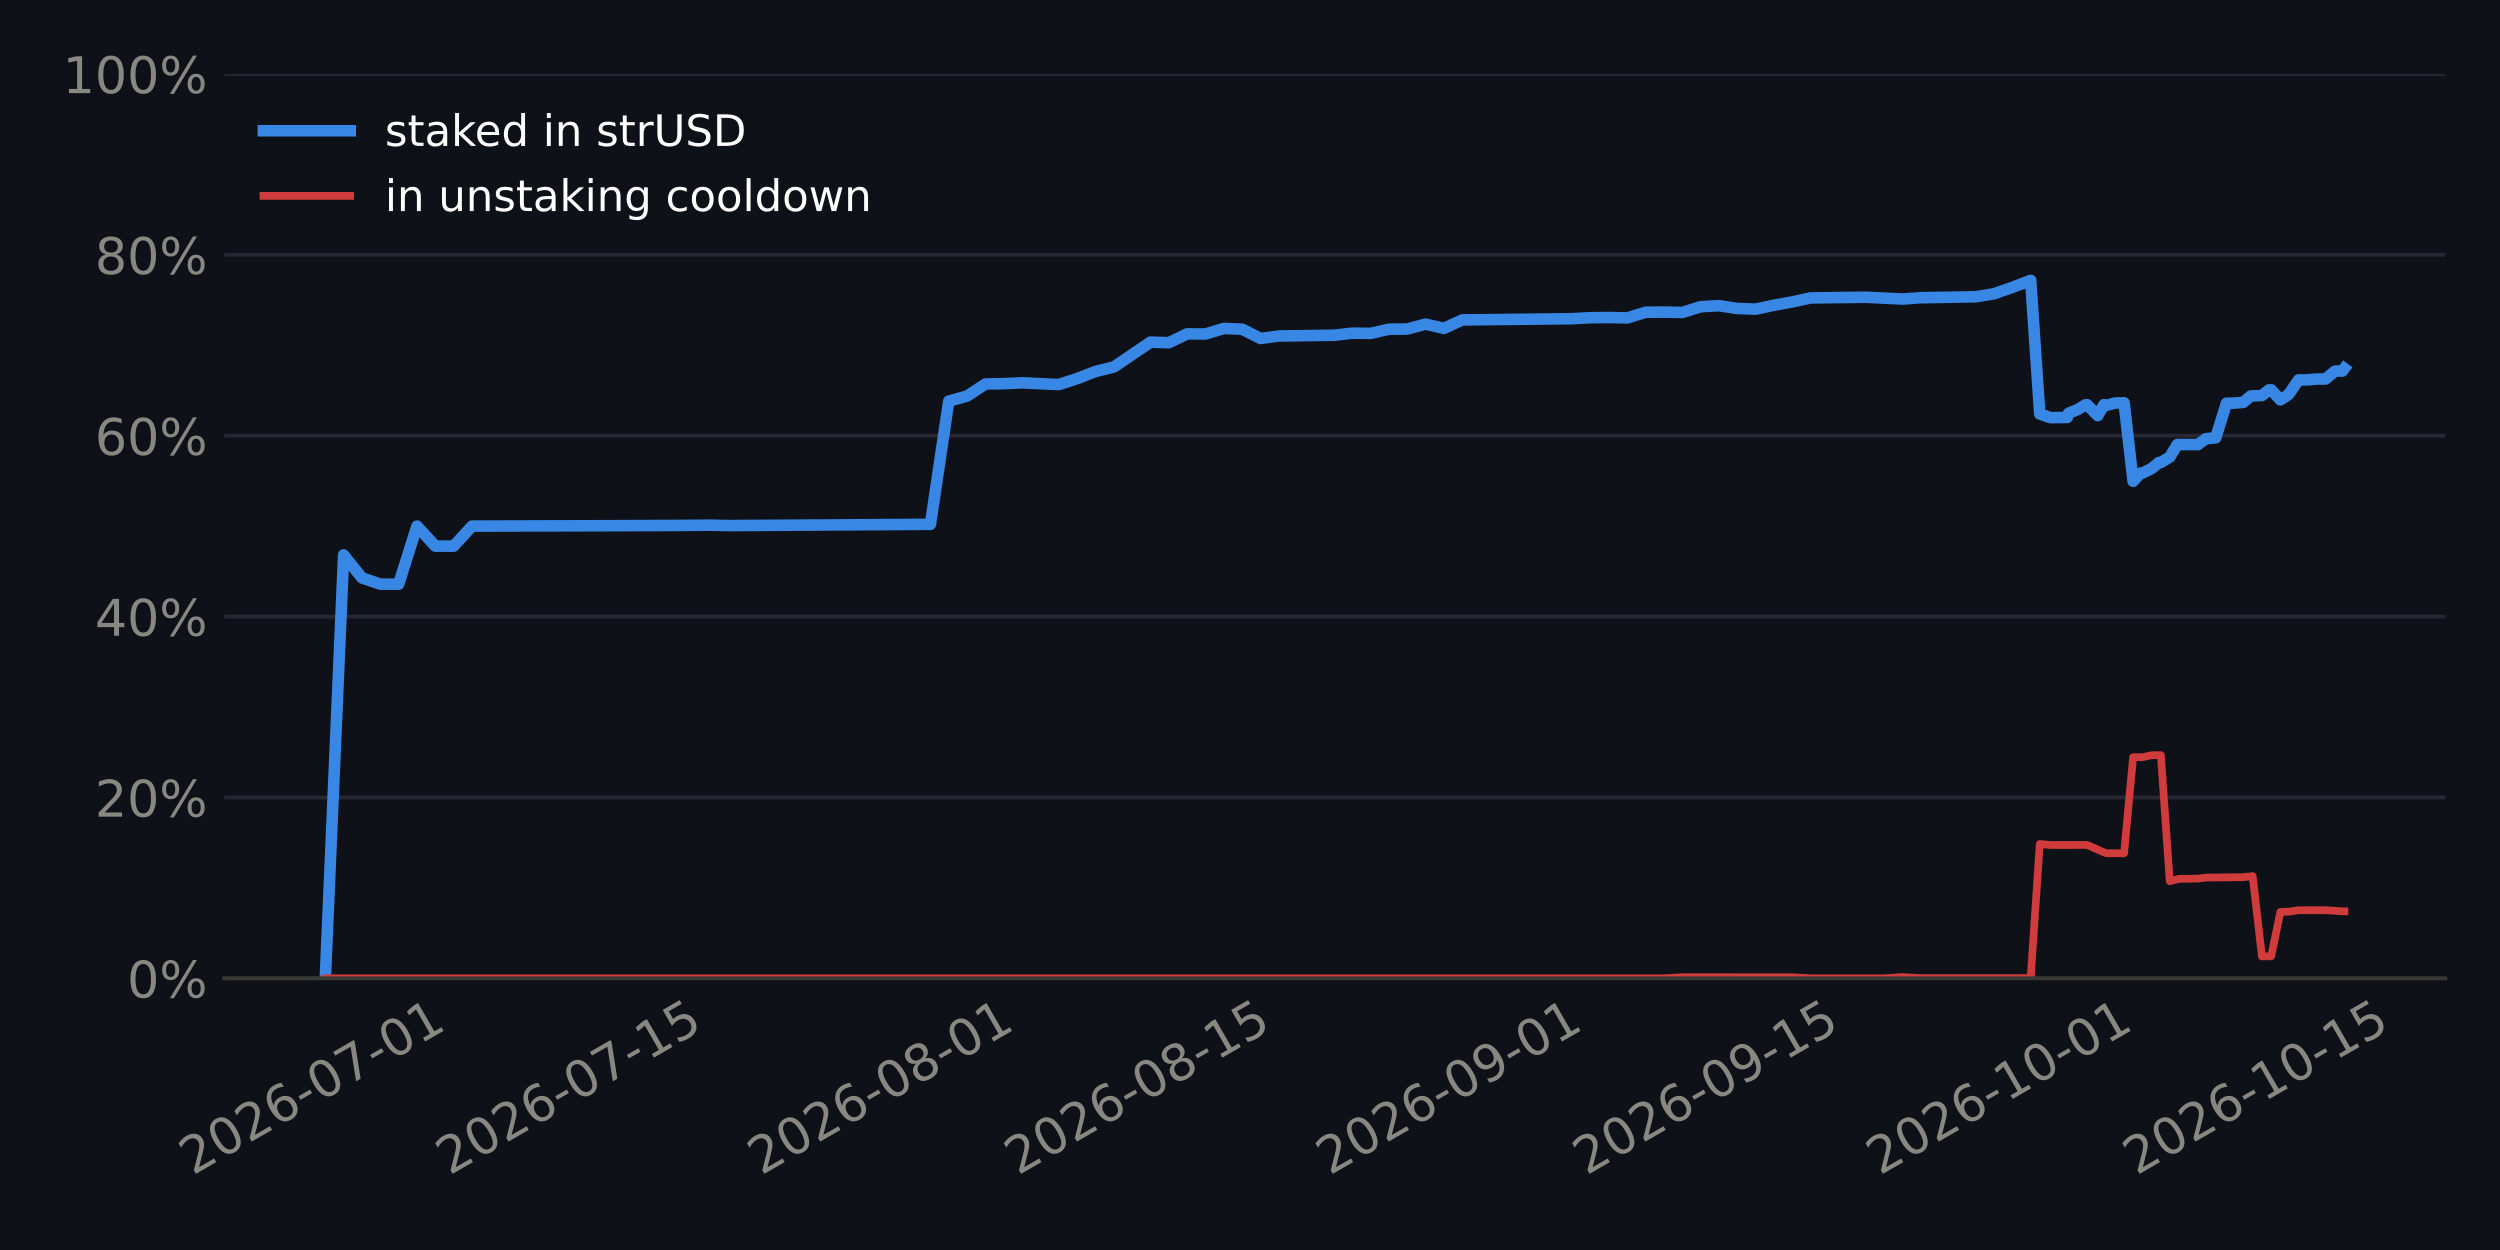
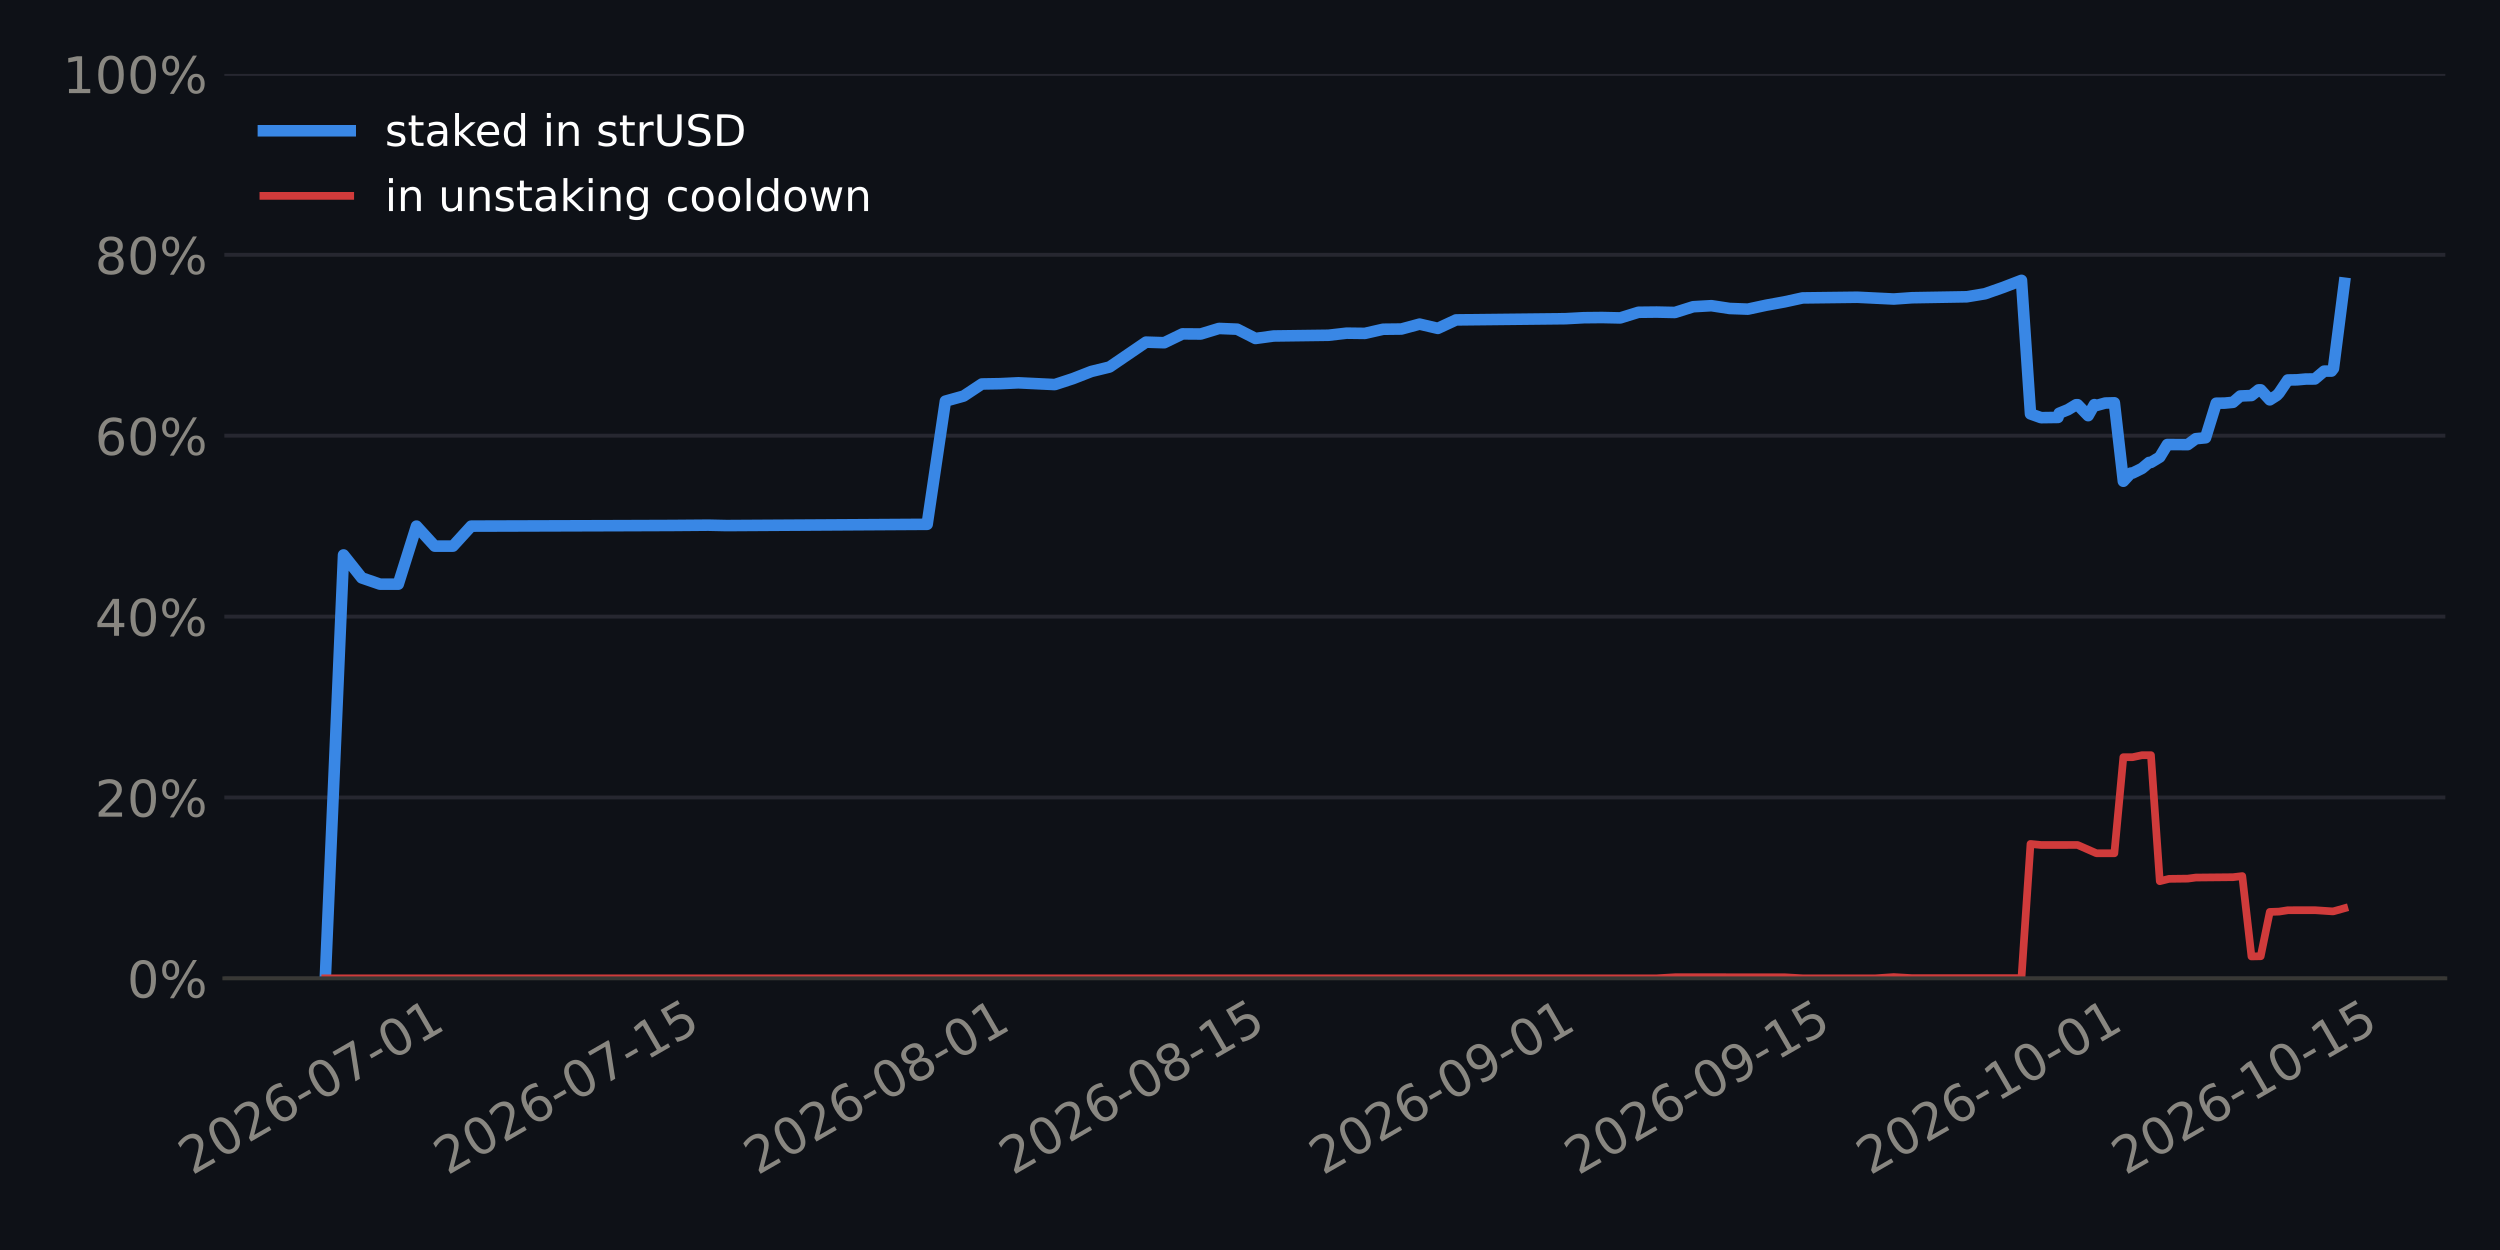
<svg xmlns="http://www.w3.org/2000/svg" xmlns:xlink="http://www.w3.org/1999/xlink" width="518.4pt" height="259.2pt" viewBox="0 0 518.4 259.2" version="1.1">
  <defs>
    <style type="text/css">*{stroke-linejoin: round; stroke-linecap: butt}</style>
  </defs>
  <g id="figure_1">
    <g id="patch_1">
      <path d="M 0 259.2  L 518.4 259.2  L 518.4 0  L 0 0  z " style="fill: #0e1117" />
    </g>
    <g id="axes_1">
      <g id="patch_2">
        <path d="M 46.52 202.867  L 507.06 202.867  L 507.06 15.329  L 46.52 15.329  z " style="fill: #0e1117" />
      </g>
      <g id="matplotlib.axis_1">
        <g id="xtick_1">
          <g id="line2d_1" />
          <g id="text_1">
-             <g style="fill: #898781" transform="translate(39.96333 243.7862) rotate(-30) scale(0.105 -0.105)">
+             <g style="fill: #898781" transform="translate(39.81954 243.7862) rotate(-30) scale(0.105 -0.105)">
              <defs>
                <path id="DejaVuSans-15" d="M 1228 531  L 3431 531  L 3431 0  L 469 0  L 469 531  Q 828 903 1448 1529  Q 2069 2156 2228 2338  Q 2531 2678 2651 2914  Q 2772 3150 2772 3378  Q 2772 3750 2511 3984  Q 2250 4219 1831 4219  Q 1534 4219 1204 4116  Q 875 4013 500 3803  L 500 4441  Q 881 4594 1212 4672  Q 1544 4750 1819 4750  Q 2544 4750 2975 4387  Q 3406 4025 3406 3419  Q 3406 3131 3298 2873  Q 3191 2616 2906 2266  Q 2828 2175 2409 1742  Q 1991 1309 1228 531  z " transform="scale(0.015625)" />
                <path id="DejaVuSans-13" d="M 2034 4250  Q 1547 4250 1301 3770  Q 1056 3291 1056 2328  Q 1056 1369 1301 889  Q 1547 409 2034 409  Q 2525 409 2770 889  Q 3016 1369 3016 2328  Q 3016 3291 2770 3770  Q 2525 4250 2034 4250  z M 2034 4750  Q 2819 4750 3233 4129  Q 3647 3509 3647 2328  Q 3647 1150 3233 529  Q 2819 -91 2034 -91  Q 1250 -91 836 529  Q 422 1150 422 2328  Q 422 3509 836 4129  Q 1250 4750 2034 4750  z " transform="scale(0.015625)" />
                <path id="DejaVuSans-19" d="M 2113 2584  Q 1688 2584 1439 2293  Q 1191 2003 1191 1497  Q 1191 994 1439 701  Q 1688 409 2113 409  Q 2538 409 2786 701  Q 3034 994 3034 1497  Q 3034 2003 2786 2293  Q 2538 2584 2113 2584  z M 3366 4563  L 3366 3988  Q 3128 4100 2886 4159  Q 2644 4219 2406 4219  Q 1781 4219 1451 3797  Q 1122 3375 1075 2522  Q 1259 2794 1537 2939  Q 1816 3084 2150 3084  Q 2853 3084 3261 2657  Q 3669 2231 3669 1497  Q 3669 778 3244 343  Q 2819 -91 2113 -91  Q 1303 -91 875 529  Q 447 1150 447 2328  Q 447 3434 972 4092  Q 1497 4750 2381 4750  Q 2619 4750 2861 4703  Q 3103 4656 3366 4563  z " transform="scale(0.015625)" />
                <path id="DejaVuSans-10" d="M 313 2009  L 1997 2009  L 1997 1497  L 313 1497  L 313 2009  z " transform="scale(0.015625)" />
                <path id="DejaVuSans-1a" d="M 525 4666  L 3525 4666  L 3525 4397  L 1831 0  L 1172 0  L 2766 4134  L 525 4134  L 525 4666  z " transform="scale(0.015625)" />
                <path id="DejaVuSans-14" d="M 794 531  L 1825 531  L 1825 4091  L 703 3866  L 703 4441  L 1819 4666  L 2450 4666  L 2450 531  L 3481 531  L 3481 0  L 794 0  L 794 531  z " transform="scale(0.015625)" />
              </defs>
              <use xlink:href="#DejaVuSans-15" />
              <use xlink:href="#DejaVuSans-13" transform="translate(63.625 0)" />
              <use xlink:href="#DejaVuSans-15" transform="translate(127.25 0)" />
              <use xlink:href="#DejaVuSans-19" transform="translate(190.875 0)" />
              <use xlink:href="#DejaVuSans-10" transform="translate(254.5 0)" />
              <use xlink:href="#DejaVuSans-13" transform="translate(290.5781 0)" />
              <use xlink:href="#DejaVuSans-1a" transform="translate(354.2031 0)" />
              <use xlink:href="#DejaVuSans-10" transform="translate(417.8281 0)" />
              <use xlink:href="#DejaVuSans-13" transform="translate(453.9062 0)" />
              <use xlink:href="#DejaVuSans-14" transform="translate(517.5312 0)" />
            </g>
          </g>
        </g>
        <g id="xtick_2">
          <g id="line2d_2" />
          <g id="text_2">
-             <g style="fill: #898781" transform="translate(93.19726 243.7862) rotate(-30) scale(0.105 -0.105)">
+             <g style="fill: #898781" transform="translate(92.76588 243.7862) rotate(-30) scale(0.105 -0.105)">
              <defs>
                <path id="DejaVuSans-18" d="M 691 4666  L 3169 4666  L 3169 4134  L 1269 4134  L 1269 2991  Q 1406 3038 1543 3061  Q 1681 3084 1819 3084  Q 2600 3084 3056 2656  Q 3513 2228 3513 1497  Q 3513 744 3044 326  Q 2575 -91 1722 -91  Q 1428 -91 1123 -41  Q 819 9 494 109  L 494 744  Q 775 591 1075 516  Q 1375 441 1709 441  Q 2250 441 2565 725  Q 2881 1009 2881 1497  Q 2881 1984 2565 2268  Q 2250 2553 1709 2553  Q 1456 2553 1204 2497  Q 953 2441 691 2322  L 691 4666  z " transform="scale(0.015625)" />
              </defs>
              <use xlink:href="#DejaVuSans-15" />
              <use xlink:href="#DejaVuSans-13" transform="translate(63.625 0)" />
              <use xlink:href="#DejaVuSans-15" transform="translate(127.25 0)" />
              <use xlink:href="#DejaVuSans-19" transform="translate(190.875 0)" />
              <use xlink:href="#DejaVuSans-10" transform="translate(254.5 0)" />
              <use xlink:href="#DejaVuSans-13" transform="translate(290.5781 0)" />
              <use xlink:href="#DejaVuSans-1a" transform="translate(354.2031 0)" />
              <use xlink:href="#DejaVuSans-10" transform="translate(417.8281 0)" />
              <use xlink:href="#DejaVuSans-14" transform="translate(453.9062 0)" />
              <use xlink:href="#DejaVuSans-18" transform="translate(517.5312 0)" />
            </g>
          </g>
        </g>
        <g id="xtick_3">
          <g id="line2d_3" />
          <g id="text_3">
-             <g style="fill: #898781" transform="translate(157.8385 243.7862) rotate(-30) scale(0.105 -0.105)">
+             <g style="fill: #898781" transform="translate(157.0579 243.7862) rotate(-30) scale(0.105 -0.105)">
              <defs>
                <path id="DejaVuSans-1b" d="M 2034 2216  Q 1584 2216 1326 1975  Q 1069 1734 1069 1313  Q 1069 891 1326 650  Q 1584 409 2034 409  Q 2484 409 2743 651  Q 3003 894 3003 1313  Q 3003 1734 2745 1975  Q 2488 2216 2034 2216  z M 1403 2484  Q 997 2584 770 2862  Q 544 3141 544 3541  Q 544 4100 942 4425  Q 1341 4750 2034 4750  Q 2731 4750 3128 4425  Q 3525 4100 3525 3541  Q 3525 3141 3298 2862  Q 3072 2584 2669 2484  Q 3125 2378 3379 2068  Q 3634 1759 3634 1313  Q 3634 634 3220 271  Q 2806 -91 2034 -91  Q 1263 -91 848 271  Q 434 634 434 1313  Q 434 1759 690 2068  Q 947 2378 1403 2484  z M 1172 3481  Q 1172 3119 1398 2916  Q 1625 2713 2034 2713  Q 2441 2713 2670 2916  Q 2900 3119 2900 3481  Q 2900 3844 2670 4047  Q 2441 4250 2034 4250  Q 1625 4250 1398 4047  Q 1172 3844 1172 3481  z " transform="scale(0.015625)" />
              </defs>
              <use xlink:href="#DejaVuSans-15" />
              <use xlink:href="#DejaVuSans-13" transform="translate(63.625 0)" />
              <use xlink:href="#DejaVuSans-15" transform="translate(127.25 0)" />
              <use xlink:href="#DejaVuSans-19" transform="translate(190.875 0)" />
              <use xlink:href="#DejaVuSans-10" transform="translate(254.5 0)" />
              <use xlink:href="#DejaVuSans-13" transform="translate(290.5781 0)" />
              <use xlink:href="#DejaVuSans-1b" transform="translate(354.2031 0)" />
              <use xlink:href="#DejaVuSans-10" transform="translate(417.8281 0)" />
              <use xlink:href="#DejaVuSans-13" transform="translate(453.9062 0)" />
              <use xlink:href="#DejaVuSans-14" transform="translate(517.5312 0)" />
            </g>
          </g>
        </g>
        <g id="xtick_4">
          <g id="line2d_4" />
          <g id="text_4">
-             <g style="fill: #898781" transform="translate(211.0724 243.7862) rotate(-30) scale(0.105 -0.105)">
+             <g style="fill: #898781" transform="translate(210.0042 243.7862) rotate(-30) scale(0.105 -0.105)">
              <use xlink:href="#DejaVuSans-15" />
              <use xlink:href="#DejaVuSans-13" transform="translate(63.625 0)" />
              <use xlink:href="#DejaVuSans-15" transform="translate(127.25 0)" />
              <use xlink:href="#DejaVuSans-19" transform="translate(190.875 0)" />
              <use xlink:href="#DejaVuSans-10" transform="translate(254.5 0)" />
              <use xlink:href="#DejaVuSans-13" transform="translate(290.5781 0)" />
              <use xlink:href="#DejaVuSans-1b" transform="translate(354.2031 0)" />
              <use xlink:href="#DejaVuSans-10" transform="translate(417.8281 0)" />
              <use xlink:href="#DejaVuSans-14" transform="translate(453.9062 0)" />
              <use xlink:href="#DejaVuSans-18" transform="translate(517.5312 0)" />
            </g>
          </g>
        </g>
        <g id="xtick_5">
          <g id="line2d_5" />
          <g id="text_5">
-             <g style="fill: #898781" transform="translate(275.7136 243.7862) rotate(-30) scale(0.105 -0.105)">
+             <g style="fill: #898781" transform="translate(274.2962 243.7862) rotate(-30) scale(0.105 -0.105)">
              <defs>
                <path id="DejaVuSans-1c" d="M 703 97  L 703 672  Q 941 559 1184 500  Q 1428 441 1663 441  Q 2288 441 2617 861  Q 2947 1281 2994 2138  Q 2813 1869 2534 1725  Q 2256 1581 1919 1581  Q 1219 1581 811 2004  Q 403 2428 403 3163  Q 403 3881 828 4315  Q 1253 4750 1959 4750  Q 2769 4750 3195 4129  Q 3622 3509 3622 2328  Q 3622 1225 3098 567  Q 2575 -91 1691 -91  Q 1453 -91 1209 -44  Q 966 3 703 97  z M 1959 2075  Q 2384 2075 2632 2365  Q 2881 2656 2881 3163  Q 2881 3666 2632 3958  Q 2384 4250 1959 4250  Q 1534 4250 1286 3958  Q 1038 3666 1038 3163  Q 1038 2656 1286 2365  Q 1534 2075 1959 2075  z " transform="scale(0.015625)" />
              </defs>
              <use xlink:href="#DejaVuSans-15" />
              <use xlink:href="#DejaVuSans-13" transform="translate(63.625 0)" />
              <use xlink:href="#DejaVuSans-15" transform="translate(127.25 0)" />
              <use xlink:href="#DejaVuSans-19" transform="translate(190.875 0)" />
              <use xlink:href="#DejaVuSans-10" transform="translate(254.5 0)" />
              <use xlink:href="#DejaVuSans-13" transform="translate(290.5781 0)" />
              <use xlink:href="#DejaVuSans-1c" transform="translate(354.2031 0)" />
              <use xlink:href="#DejaVuSans-10" transform="translate(417.8281 0)" />
              <use xlink:href="#DejaVuSans-13" transform="translate(453.9062 0)" />
              <use xlink:href="#DejaVuSans-14" transform="translate(517.5312 0)" />
            </g>
          </g>
        </g>
        <g id="xtick_6">
          <g id="line2d_6" />
          <g id="text_6">
-             <g style="fill: #898781" transform="translate(328.9475 243.7862) rotate(-30) scale(0.105 -0.105)">
+             <g style="fill: #898781" transform="translate(327.2426 243.7862) rotate(-30) scale(0.105 -0.105)">
              <use xlink:href="#DejaVuSans-15" />
              <use xlink:href="#DejaVuSans-13" transform="translate(63.625 0)" />
              <use xlink:href="#DejaVuSans-15" transform="translate(127.25 0)" />
              <use xlink:href="#DejaVuSans-19" transform="translate(190.875 0)" />
              <use xlink:href="#DejaVuSans-10" transform="translate(254.5 0)" />
              <use xlink:href="#DejaVuSans-13" transform="translate(290.5781 0)" />
              <use xlink:href="#DejaVuSans-1c" transform="translate(354.2031 0)" />
              <use xlink:href="#DejaVuSans-10" transform="translate(417.8281 0)" />
              <use xlink:href="#DejaVuSans-14" transform="translate(453.9062 0)" />
              <use xlink:href="#DejaVuSans-18" transform="translate(517.5312 0)" />
            </g>
          </g>
        </g>
        <g id="xtick_7">
          <g id="line2d_7" />
          <g id="text_7">
-             <g style="fill: #898781" transform="translate(389.7863 243.7862) rotate(-30) scale(0.105 -0.105)">
+             <g style="fill: #898781" transform="translate(387.7527 243.7862) rotate(-30) scale(0.105 -0.105)">
              <use xlink:href="#DejaVuSans-15" />
              <use xlink:href="#DejaVuSans-13" transform="translate(63.625 0)" />
              <use xlink:href="#DejaVuSans-15" transform="translate(127.25 0)" />
              <use xlink:href="#DejaVuSans-19" transform="translate(190.875 0)" />
              <use xlink:href="#DejaVuSans-10" transform="translate(254.5 0)" />
              <use xlink:href="#DejaVuSans-14" transform="translate(290.5781 0)" />
              <use xlink:href="#DejaVuSans-13" transform="translate(354.2031 0)" />
              <use xlink:href="#DejaVuSans-10" transform="translate(417.8281 0)" />
              <use xlink:href="#DejaVuSans-13" transform="translate(453.9062 0)" />
              <use xlink:href="#DejaVuSans-14" transform="translate(517.5312 0)" />
            </g>
          </g>
        </g>
        <g id="xtick_8">
          <g id="line2d_8" />
          <g id="text_8">
-             <g style="fill: #898781" transform="translate(443.0202 243.7862) rotate(-30) scale(0.105 -0.105)">
+             <g style="fill: #898781" transform="translate(440.699 243.7862) rotate(-30) scale(0.105 -0.105)">
              <use xlink:href="#DejaVuSans-15" />
              <use xlink:href="#DejaVuSans-13" transform="translate(63.625 0)" />
              <use xlink:href="#DejaVuSans-15" transform="translate(127.25 0)" />
              <use xlink:href="#DejaVuSans-19" transform="translate(190.875 0)" />
              <use xlink:href="#DejaVuSans-10" transform="translate(254.5 0)" />
              <use xlink:href="#DejaVuSans-14" transform="translate(290.5781 0)" />
              <use xlink:href="#DejaVuSans-13" transform="translate(354.2031 0)" />
              <use xlink:href="#DejaVuSans-10" transform="translate(417.8281 0)" />
              <use xlink:href="#DejaVuSans-14" transform="translate(453.9062 0)" />
              <use xlink:href="#DejaVuSans-18" transform="translate(517.5312 0)" />
            </g>
          </g>
        </g>
      </g>
      <g id="matplotlib.axis_2">
        <g id="ytick_1">
          <g id="line2d_9">
-             <path d="M 46.52 202.867  L 507.06 202.867  " clip-path="url(#p8e02d64740)" style="fill: none; stroke: #262730; stroke-width: 0.8; stroke-linecap: square" />
+             <path d="M 46.52 202.867  L 507.06 202.867  " clip-path="url(#p9dd1254407)" style="fill: none; stroke: #262730; stroke-width: 0.8; stroke-linecap: square" />
          </g>
          <g id="line2d_10" />
          <g id="text_9">
            <g style="fill: #898781" transform="translate(26.36273 206.8555) scale(0.105 -0.105)">
              <defs>
                <path id="DejaVuSans-8" d="M 4653 2053  Q 4381 2053 4226 1822  Q 4072 1591 4072 1178  Q 4072 772 4226 539  Q 4381 306 4653 306  Q 4919 306 5073 539  Q 5228 772 5228 1178  Q 5228 1588 5073 1820  Q 4919 2053 4653 2053  z M 4653 2450  Q 5147 2450 5437 2106  Q 5728 1763 5728 1178  Q 5728 594 5436 251  Q 5144 -91 4653 -91  Q 4153 -91 3862 251  Q 3572 594 3572 1178  Q 3572 1766 3864 2108  Q 4156 2450 4653 2450  z M 1428 4353  Q 1159 4353 1004 4120  Q 850 3888 850 3481  Q 850 3069 1003 2837  Q 1156 2606 1428 2606  Q 1700 2606 1854 2837  Q 2009 3069 2009 3481  Q 2009 3884 1853 4118  Q 1697 4353 1428 4353  z M 4250 4750  L 4750 4750  L 1831 -91  L 1331 -91  L 4250 4750  z M 1428 4750  Q 1922 4750 2215 4408  Q 2509 4066 2509 3481  Q 2509 2891 2217 2550  Q 1925 2209 1428 2209  Q 931 2209 642 2551  Q 353 2894 353 3481  Q 353 4063 643 4406  Q 934 4750 1428 4750  z " transform="scale(0.015625)" />
              </defs>
              <use xlink:href="#DejaVuSans-13" />
              <use xlink:href="#DejaVuSans-8" transform="translate(63.625 0)" />
            </g>
          </g>
        </g>
        <g id="ytick_2">
          <g id="line2d_11">
-             <path d="M 46.52 165.359  L 507.06 165.359  " clip-path="url(#p8e02d64740)" style="fill: none; stroke: #262730; stroke-width: 0.8; stroke-linecap: square" />
+             <path d="M 46.52 165.359  L 507.06 165.359  " clip-path="url(#p9dd1254407)" style="fill: none; stroke: #262730; stroke-width: 0.8; stroke-linecap: square" />
          </g>
          <g id="line2d_12" />
          <g id="text_10">
            <g style="fill: #898781" transform="translate(19.68211 169.3479) scale(0.105 -0.105)">
              <use xlink:href="#DejaVuSans-15" />
              <use xlink:href="#DejaVuSans-13" transform="translate(63.625 0)" />
              <use xlink:href="#DejaVuSans-8" transform="translate(127.25 0)" />
            </g>
          </g>
        </g>
        <g id="ytick_3">
          <g id="line2d_13">
-             <path d="M 46.52 127.852  L 507.06 127.852  " clip-path="url(#p8e02d64740)" style="fill: none; stroke: #262730; stroke-width: 0.8; stroke-linecap: square" />
+             <path d="M 46.52 127.852  L 507.06 127.852  " clip-path="url(#p9dd1254407)" style="fill: none; stroke: #262730; stroke-width: 0.8; stroke-linecap: square" />
          </g>
          <g id="line2d_14" />
          <g id="text_11">
            <g style="fill: #898781" transform="translate(19.68211 131.8403) scale(0.105 -0.105)">
              <defs>
                <path id="DejaVuSans-17" d="M 2419 4116  L 825 1625  L 2419 1625  L 2419 4116  z M 2253 4666  L 3047 4666  L 3047 1625  L 3713 1625  L 3713 1100  L 3047 1100  L 3047 0  L 2419 0  L 2419 1100  L 313 1100  L 313 1709  L 2253 4666  z " transform="scale(0.015625)" />
              </defs>
              <use xlink:href="#DejaVuSans-17" />
              <use xlink:href="#DejaVuSans-13" transform="translate(63.625 0)" />
              <use xlink:href="#DejaVuSans-8" transform="translate(127.25 0)" />
            </g>
          </g>
        </g>
        <g id="ytick_4">
          <g id="line2d_15">
-             <path d="M 46.52 90.344  L 507.06 90.344  " clip-path="url(#p8e02d64740)" style="fill: none; stroke: #262730; stroke-width: 0.8; stroke-linecap: square" />
+             <path d="M 46.52 90.344  L 507.06 90.344  " clip-path="url(#p9dd1254407)" style="fill: none; stroke: #262730; stroke-width: 0.8; stroke-linecap: square" />
          </g>
          <g id="line2d_16" />
          <g id="text_12">
            <g style="fill: #898781" transform="translate(19.68211 94.33272) scale(0.105 -0.105)">
              <use xlink:href="#DejaVuSans-19" />
              <use xlink:href="#DejaVuSans-13" transform="translate(63.625 0)" />
              <use xlink:href="#DejaVuSans-8" transform="translate(127.25 0)" />
            </g>
          </g>
        </g>
        <g id="ytick_5">
          <g id="line2d_17">
-             <path d="M 46.52 52.836  L 507.06 52.836  " clip-path="url(#p8e02d64740)" style="fill: none; stroke: #262730; stroke-width: 0.8; stroke-linecap: square" />
+             <path d="M 46.52 52.836  L 507.06 52.836  " clip-path="url(#p9dd1254407)" style="fill: none; stroke: #262730; stroke-width: 0.8; stroke-linecap: square" />
          </g>
          <g id="line2d_18" />
          <g id="text_13">
            <g style="fill: #898781" transform="translate(19.68211 56.82513) scale(0.105 -0.105)">
              <use xlink:href="#DejaVuSans-1b" />
              <use xlink:href="#DejaVuSans-13" transform="translate(63.625 0)" />
              <use xlink:href="#DejaVuSans-8" transform="translate(127.25 0)" />
            </g>
          </g>
        </g>
        <g id="ytick_6">
          <g id="line2d_19">
-             <path d="M 46.52 15.329  L 507.06 15.329  " clip-path="url(#p8e02d64740)" style="fill: none; stroke: #262730; stroke-width: 0.8; stroke-linecap: square" />
+             <path d="M 46.52 15.329  L 507.06 15.329  " clip-path="url(#p9dd1254407)" style="fill: none; stroke: #262730; stroke-width: 0.8; stroke-linecap: square" />
          </g>
          <g id="line2d_20" />
          <g id="text_14">
            <g style="fill: #898781" transform="translate(13.00148 19.31754) scale(0.105 -0.105)">
              <use xlink:href="#DejaVuSans-14" />
              <use xlink:href="#DejaVuSans-13" transform="translate(63.625 0)" />
              <use xlink:href="#DejaVuSans-13" transform="translate(127.25 0)" />
              <use xlink:href="#DejaVuSans-8" transform="translate(190.875 0)" />
            </g>
          </g>
        </g>
      </g>
      <g id="line2d_21">
-         <path d="M 67.454 202.867  L 71.256 115.074  L 75.058 119.833  L 78.861 121.134  L 82.663 121.134  L 86.466 109.098  L 90.268 113.244  L 94.071 113.244  L 97.873 109.098  L 128.292 109.003  L 139.7 108.961  L 147.305 108.899  L 151.107 108.984  L 192.934 108.722  L 196.736 83.18  L 200.538 82.127  L 204.341 79.622  L 208.143 79.558  L 211.946 79.379  L 219.551 79.745  L 223.353 78.506  L 227.155 77.03  L 230.958 76.105  L 238.563 70.945  L 242.365 71.067  L 246.168 69.232  L 249.97 69.26  L 253.772 68.107  L 257.575 68.26  L 261.377 70.185  L 265.18 69.673  L 276.587 69.518  L 280.389 69.085  L 284.192 69.133  L 287.994 68.272  L 291.797 68.228  L 295.599 67.208  L 299.401 68.094  L 303.204 66.337  L 326.018 66.086  L 329.821 65.881  L 333.623 65.842  L 337.426 65.925  L 341.228 64.753  L 345.031 64.712  L 348.833 64.795  L 352.635 63.605  L 356.438 63.387  L 360.24 63.966  L 364.043 64.104  L 367.845 63.292  L 371.648 62.603  L 375.45 61.779  L 386.857 61.635  L 394.462 62.007  L 398.264 61.74  L 409.672 61.541  L 413.474 60.915  L 417.277 59.591  L 421.079 58.134  L 422.965 85.828  L 425.166 86.608  L 428.684 86.56  L 428.944 85.694  L 430.779 84.948  L 432.486 83.921  L 432.779 83.918  L 434.987 86.19  L 436.289 83.902  L 436.71 84.083  L 438.547 83.574  L 440.448 83.526  L 442.323 99.79  L 443.894 98.095  L 444.256 98.092  L 446.221 97.123  L 447.696 95.891  L 448.078 95.888  L 449.918 94.778  L 451.498 92.176  L 455.748 92.193  L 457.422 90.972  L 459.458 90.78  L 461.688 83.607  L 463.413 83.592  L 465.188 83.423  L 466.708 82.114  L 469.033 82.015  L 470.511 80.845  L 470.958 80.841  L 472.855 82.912  L 474.313 81.992  L 474.791 81.484  L 476.614 78.793  L 478.516 78.762  L 480.323 78.6  L 482.243 78.583  L 484.184 76.959  L 485.72 76.944  L 486.126 76.41  L 486.126 76.41  " clip-path="url(#p8e02d64740)" style="fill: none; stroke: #3987e5; stroke-width: 2.4; stroke-linecap: square" />
+         <path d="M 67.454 202.867  L 71.236 115.074  L 75.017 119.833  L 78.799 121.134  L 82.581 121.134  L 86.363 109.098  L 90.145 113.244  L 93.927 113.244  L 97.709 109.098  L 127.964 109.003  L 139.309 108.961  L 146.873 108.899  L 150.655 108.984  L 192.256 108.722  L 196.038 83.18  L 199.82 82.127  L 203.601 79.622  L 207.383 79.558  L 211.165 79.379  L 218.729 79.745  L 222.511 78.506  L 226.293 77.03  L 230.075 76.105  L 237.638 70.945  L 241.42 71.067  L 245.202 69.232  L 248.984 69.26  L 252.766 68.107  L 256.548 68.26  L 260.33 70.185  L 264.112 69.673  L 275.457 69.518  L 279.239 69.085  L 283.021 69.133  L 286.803 68.272  L 290.585 68.228  L 294.367 67.208  L 298.148 68.094  L 301.93 66.337  L 324.622 66.086  L 328.403 65.881  L 332.185 65.842  L 335.967 65.925  L 339.749 64.753  L 343.531 64.712  L 347.313 64.795  L 351.095 63.605  L 354.877 63.387  L 358.659 63.966  L 362.44 64.104  L 366.222 63.292  L 370.004 62.603  L 373.786 61.779  L 385.132 61.635  L 392.695 62.007  L 396.477 61.74  L 407.823 61.541  L 411.605 60.915  L 415.387 59.591  L 419.169 58.134  L 421.045 85.828  L 423.233 86.608  L 426.732 86.56  L 426.991 85.694  L 428.816 84.948  L 430.514 83.921  L 430.806 83.918  L 433.002 86.19  L 434.296 83.902  L 434.715 84.083  L 436.542 83.574  L 438.433 83.526  L 440.298 99.79  L 441.86 98.095  L 442.221 98.092  L 444.175 97.123  L 445.642 95.891  L 446.022 95.888  L 447.852 94.778  L 449.424 92.176  L 453.65 92.193  L 455.316 90.972  L 457.34 90.78  L 459.558 83.607  L 461.274 83.592  L 463.04 83.423  L 464.551 82.114  L 466.863 82.015  L 468.333 80.845  L 468.779 80.841  L 470.665 82.912  L 472.115 81.992  L 472.591 81.484  L 474.404 78.793  L 476.295 78.762  L 478.092 78.6  L 480.002 78.583  L 481.933 76.959  L 483.461 76.944  L 483.865 76.41  L 486.126 58.725  L 486.126 58.725  " clip-path="url(#p9dd1254407)" style="fill: none; stroke: #3987e5; stroke-width: 2.4; stroke-linecap: square" />
      </g>
      <g id="line2d_22">
-         <path d="M 67.454 202.867  L 345.031 202.863  L 348.833 202.636  L 371.648 202.639  L 375.45 202.861  L 390.66 202.861  L 394.462 202.605  L 398.264 202.825  L 421.079 202.823  L 422.965 175  L 425.166 175.217  L 432.779 175.213  L 436.71 176.93  L 440.448 176.936  L 442.323 157.013  L 444.256 157.01  L 446.221 156.594  L 448.078 156.594  L 449.918 182.723  L 451.847 182.24  L 455.748 182.192  L 457.422 181.97  L 465.188 181.893  L 467.116 181.666  L 469.033 198.327  L 470.958 198.287  L 472.855 189.095  L 474.791 189.03  L 476.614 188.747  L 482.243 188.734  L 485.72 188.97  L 486.126 188.97  L 486.126 188.97  " clip-path="url(#p8e02d64740)" style="fill: none; stroke: #d03b3b; stroke-width: 1.6; stroke-linecap: square" />
+         <path d="M 67.454 202.867  L 343.531 202.863  L 347.313 202.636  L 370.004 202.639  L 373.786 202.861  L 388.914 202.861  L 392.695 202.605  L 396.477 202.825  L 419.169 202.823  L 421.045 175  L 423.233 175.217  L 430.806 175.213  L 434.715 176.93  L 438.433 176.936  L 440.298 157.013  L 442.221 157.01  L 444.175 156.594  L 446.022 156.594  L 447.852 182.723  L 449.77 182.24  L 453.65 182.192  L 455.316 181.97  L 463.04 181.893  L 464.957 181.666  L 466.863 198.327  L 468.779 198.287  L 470.665 189.095  L 472.591 189.03  L 474.404 188.747  L 480.002 188.734  L 483.461 188.97  L 483.865 188.97  L 486.126 188.336  L 486.126 188.336  " clip-path="url(#p9dd1254407)" style="fill: none; stroke: #d03b3b; stroke-width: 1.6; stroke-linecap: square" />
      </g>
      <g id="patch_3">
        <path d="M 46.52 202.867  L 507.06 202.867  " style="fill: none; stroke: #383835; stroke-width: 0.8; stroke-linejoin: miter; stroke-linecap: square" />
      </g>
      <g id="legend_1">
        <g id="line2d_23">
          <path d="M 54.62 27.117  L 63.62 27.117  L 72.62 27.117  " style="fill: none; stroke: #3987e5; stroke-width: 2.4; stroke-linecap: square" />
        </g>
        <g id="text_15">
          <g style="fill: #ffffff" transform="translate(79.82 30.26736) scale(0.09 -0.09)">
            <defs>
              <path id="DejaVuSans-56" d="M 2834 3397  L 2834 2853  Q 2591 2978 2328 3040  Q 2066 3103 1784 3103  Q 1356 3103 1142 2972  Q 928 2841 928 2578  Q 928 2378 1081 2264  Q 1234 2150 1697 2047  L 1894 2003  Q 2506 1872 2764 1633  Q 3022 1394 3022 966  Q 3022 478 2636 193  Q 2250 -91 1575 -91  Q 1294 -91 989 -36  Q 684 19 347 128  L 347 722  Q 666 556 975 473  Q 1284 391 1588 391  Q 1994 391 2212 530  Q 2431 669 2431 922  Q 2431 1156 2273 1281  Q 2116 1406 1581 1522  L 1381 1569  Q 847 1681 609 1914  Q 372 2147 372 2553  Q 372 3047 722 3315  Q 1072 3584 1716 3584  Q 2034 3584 2315 3537  Q 2597 3491 2834 3397  z " transform="scale(0.015625)" />
              <path id="DejaVuSans-57" d="M 1172 4494  L 1172 3500  L 2356 3500  L 2356 3053  L 1172 3053  L 1172 1153  Q 1172 725 1289 603  Q 1406 481 1766 481  L 2356 481  L 2356 0  L 1766 0  Q 1100 0 847 248  Q 594 497 594 1153  L 594 3053  L 172 3053  L 172 3500  L 594 3500  L 594 4494  L 1172 4494  z " transform="scale(0.015625)" />
              <path id="DejaVuSans-44" d="M 2194 1759  Q 1497 1759 1228 1600  Q 959 1441 959 1056  Q 959 750 1161 570  Q 1363 391 1709 391  Q 2188 391 2477 730  Q 2766 1069 2766 1631  L 2766 1759  L 2194 1759  z M 3341 1997  L 3341 0  L 2766 0  L 2766 531  Q 2569 213 2275 61  Q 1981 -91 1556 -91  Q 1019 -91 701 211  Q 384 513 384 1019  Q 384 1609 779 1909  Q 1175 2209 1959 2209  L 2766 2209  L 2766 2266  Q 2766 2663 2505 2880  Q 2244 3097 1772 3097  Q 1472 3097 1187 3025  Q 903 2953 641 2809  L 641 3341  Q 956 3463 1253 3523  Q 1550 3584 1831 3584  Q 2591 3584 2966 3190  Q 3341 2797 3341 1997  z " transform="scale(0.015625)" />
              <path id="DejaVuSans-4e" d="M 581 4863  L 1159 4863  L 1159 1991  L 2875 3500  L 3609 3500  L 1753 1863  L 3688 0  L 2938 0  L 1159 1709  L 1159 0  L 581 0  L 581 4863  z " transform="scale(0.015625)" />
              <path id="DejaVuSans-48" d="M 3597 1894  L 3597 1613  L 953 1613  Q 991 1019 1311 708  Q 1631 397 2203 397  Q 2534 397 2845 478  Q 3156 559 3463 722  L 3463 178  Q 3153 47 2828 -22  Q 2503 -91 2169 -91  Q 1331 -91 842 396  Q 353 884 353 1716  Q 353 2575 817 3079  Q 1281 3584 2069 3584  Q 2775 3584 3186 3129  Q 3597 2675 3597 1894  z M 3022 2063  Q 3016 2534 2758 2815  Q 2500 3097 2075 3097  Q 1594 3097 1305 2825  Q 1016 2553 972 2059  L 3022 2063  z " transform="scale(0.015625)" />
              <path id="DejaVuSans-47" d="M 2906 2969  L 2906 4863  L 3481 4863  L 3481 0  L 2906 0  L 2906 525  Q 2725 213 2448 61  Q 2172 -91 1784 -91  Q 1150 -91 751 415  Q 353 922 353 1747  Q 353 2572 751 3078  Q 1150 3584 1784 3584  Q 2172 3584 2448 3432  Q 2725 3281 2906 2969  z M 947 1747  Q 947 1113 1208 752  Q 1469 391 1925 391  Q 2381 391 2643 752  Q 2906 1113 2906 1747  Q 2906 2381 2643 2742  Q 2381 3103 1925 3103  Q 1469 3103 1208 2742  Q 947 2381 947 1747  z " transform="scale(0.015625)" />
              <path id="DejaVuSans-3" transform="scale(0.015625)" />
              <path id="DejaVuSans-4c" d="M 603 3500  L 1178 3500  L 1178 0  L 603 0  L 603 3500  z M 603 4863  L 1178 4863  L 1178 4134  L 603 4134  L 603 4863  z " transform="scale(0.015625)" />
              <path id="DejaVuSans-51" d="M 3513 2113  L 3513 0  L 2938 0  L 2938 2094  Q 2938 2591 2744 2837  Q 2550 3084 2163 3084  Q 1697 3084 1428 2787  Q 1159 2491 1159 1978  L 1159 0  L 581 0  L 581 3500  L 1159 3500  L 1159 2956  Q 1366 3272 1645 3428  Q 1925 3584 2291 3584  Q 2894 3584 3203 3211  Q 3513 2838 3513 2113  z " transform="scale(0.015625)" />
              <path id="DejaVuSans-55" d="M 2631 2963  Q 2534 3019 2420 3045  Q 2306 3072 2169 3072  Q 1681 3072 1420 2755  Q 1159 2438 1159 1844  L 1159 0  L 581 0  L 581 3500  L 1159 3500  L 1159 2956  Q 1341 3275 1631 3429  Q 1922 3584 2338 3584  Q 2397 3584 2469 3576  Q 2541 3569 2628 3553  L 2631 2963  z " transform="scale(0.015625)" />
              <path id="DejaVuSans-38" d="M 556 4666  L 1191 4666  L 1191 1831  Q 1191 1081 1462 751  Q 1734 422 2344 422  Q 2950 422 3222 751  Q 3494 1081 3494 1831  L 3494 4666  L 4128 4666  L 4128 1753  Q 4128 841 3676 375  Q 3225 -91 2344 -91  Q 1459 -91 1007 375  Q 556 841 556 1753  L 556 4666  z " transform="scale(0.015625)" />
              <path id="DejaVuSans-36" d="M 3425 4513  L 3425 3897  Q 3066 4069 2747 4153  Q 2428 4238 2131 4238  Q 1616 4238 1336 4038  Q 1056 3838 1056 3469  Q 1056 3159 1242 3001  Q 1428 2844 1947 2747  L 2328 2669  Q 3034 2534 3370 2195  Q 3706 1856 3706 1288  Q 3706 609 3251 259  Q 2797 -91 1919 -91  Q 1588 -91 1214 -16  Q 841 59 441 206  L 441 856  Q 825 641 1194 531  Q 1563 422 1919 422  Q 2459 422 2753 634  Q 3047 847 3047 1241  Q 3047 1584 2836 1778  Q 2625 1972 2144 2069  L 1759 2144  Q 1053 2284 737 2584  Q 422 2884 422 3419  Q 422 4038 858 4394  Q 1294 4750 2059 4750  Q 2388 4750 2728 4690  Q 3069 4631 3425 4513  z " transform="scale(0.015625)" />
              <path id="DejaVuSans-27" d="M 1259 4147  L 1259 519  L 2022 519  Q 2988 519 3436 956  Q 3884 1394 3884 2338  Q 3884 3275 3436 3711  Q 2988 4147 2022 4147  L 1259 4147  z M 628 4666  L 1925 4666  Q 3281 4666 3915 4102  Q 4550 3538 4550 2338  Q 4550 1131 3912 565  Q 3275 0 1925 0  L 628 0  L 628 4666  z " transform="scale(0.015625)" />
            </defs>
            <use xlink:href="#DejaVuSans-56" />
            <use xlink:href="#DejaVuSans-57" transform="translate(52.09375 0)" />
            <use xlink:href="#DejaVuSans-44" transform="translate(91.29688 0)" />
            <use xlink:href="#DejaVuSans-4e" transform="translate(152.5781 0)" />
            <use xlink:href="#DejaVuSans-48" transform="translate(206.9219 0)" />
            <use xlink:href="#DejaVuSans-47" transform="translate(268.4531 0)" />
            <use xlink:href="#DejaVuSans-3" transform="translate(331.9375 0)" />
            <use xlink:href="#DejaVuSans-4c" transform="translate(363.7188 0)" />
            <use xlink:href="#DejaVuSans-51" transform="translate(391.5 0)" />
            <use xlink:href="#DejaVuSans-3" transform="translate(454.875 0)" />
            <use xlink:href="#DejaVuSans-56" transform="translate(486.6562 0)" />
            <use xlink:href="#DejaVuSans-57" transform="translate(538.75 0)" />
            <use xlink:href="#DejaVuSans-55" transform="translate(577.9531 0)" />
            <use xlink:href="#DejaVuSans-38" transform="translate(619.0625 0)" />
            <use xlink:href="#DejaVuSans-36" transform="translate(692.25 0)" />
            <use xlink:href="#DejaVuSans-27" transform="translate(755.7344 0)" />
          </g>
        </g>
        <g id="line2d_24">
          <path d="M 54.62 40.618  L 63.62 40.618  L 72.62 40.618  " style="fill: none; stroke: #d03b3b; stroke-width: 1.6; stroke-linecap: square" />
        </g>
        <g id="text_16">
          <g style="fill: #ffffff" transform="translate(79.82 43.76807) scale(0.09 -0.09)">
            <defs>
              <path id="DejaVuSans-58" d="M 544 1381  L 544 3500  L 1119 3500  L 1119 1403  Q 1119 906 1312 657  Q 1506 409 1894 409  Q 2359 409 2629 706  Q 2900 1003 2900 1516  L 2900 3500  L 3475 3500  L 3475 0  L 2900 0  L 2900 538  Q 2691 219 2414 64  Q 2138 -91 1772 -91  Q 1169 -91 856 284  Q 544 659 544 1381  z M 1991 3584  L 1991 3584  z " transform="scale(0.015625)" />
              <path id="DejaVuSans-4a" d="M 2906 1791  Q 2906 2416 2648 2759  Q 2391 3103 1925 3103  Q 1463 3103 1205 2759  Q 947 2416 947 1791  Q 947 1169 1205 825  Q 1463 481 1925 481  Q 2391 481 2648 825  Q 2906 1169 2906 1791  z M 3481 434  Q 3481 -459 3084 -895  Q 2688 -1331 1869 -1331  Q 1566 -1331 1297 -1286  Q 1028 -1241 775 -1147  L 775 -588  Q 1028 -725 1275 -790  Q 1522 -856 1778 -856  Q 2344 -856 2625 -561  Q 2906 -266 2906 331  L 2906 616  Q 2728 306 2450 153  Q 2172 0 1784 0  Q 1141 0 747 490  Q 353 981 353 1791  Q 353 2603 747 3093  Q 1141 3584 1784 3584  Q 2172 3584 2450 3431  Q 2728 3278 2906 2969  L 2906 3500  L 3481 3500  L 3481 434  z " transform="scale(0.015625)" />
              <path id="DejaVuSans-46" d="M 3122 3366  L 3122 2828  Q 2878 2963 2633 3030  Q 2388 3097 2138 3097  Q 1578 3097 1268 2742  Q 959 2388 959 1747  Q 959 1106 1268 751  Q 1578 397 2138 397  Q 2388 397 2633 464  Q 2878 531 3122 666  L 3122 134  Q 2881 22 2623 -34  Q 2366 -91 2075 -91  Q 1284 -91 818 406  Q 353 903 353 1747  Q 353 2603 823 3093  Q 1294 3584 2113 3584  Q 2378 3584 2631 3529  Q 2884 3475 3122 3366  z " transform="scale(0.015625)" />
              <path id="DejaVuSans-52" d="M 1959 3097  Q 1497 3097 1228 2736  Q 959 2375 959 1747  Q 959 1119 1226 758  Q 1494 397 1959 397  Q 2419 397 2687 759  Q 2956 1122 2956 1747  Q 2956 2369 2687 2733  Q 2419 3097 1959 3097  z M 1959 3584  Q 2709 3584 3137 3096  Q 3566 2609 3566 1747  Q 3566 888 3137 398  Q 2709 -91 1959 -91  Q 1206 -91 779 398  Q 353 888 353 1747  Q 353 2609 779 3096  Q 1206 3584 1959 3584  z " transform="scale(0.015625)" />
              <path id="DejaVuSans-4f" d="M 603 4863  L 1178 4863  L 1178 0  L 603 0  L 603 4863  z " transform="scale(0.015625)" />
              <path id="DejaVuSans-5a" d="M 269 3500  L 844 3500  L 1563 769  L 2278 3500  L 2956 3500  L 3675 769  L 4391 3500  L 4966 3500  L 4050 0  L 3372 0  L 2619 2869  L 1863 0  L 1184 0  L 269 3500  z " transform="scale(0.015625)" />
            </defs>
            <use xlink:href="#DejaVuSans-4c" />
            <use xlink:href="#DejaVuSans-51" transform="translate(27.78125 0)" />
            <use xlink:href="#DejaVuSans-3" transform="translate(91.15625 0)" />
            <use xlink:href="#DejaVuSans-58" transform="translate(122.9375 0)" />
            <use xlink:href="#DejaVuSans-51" transform="translate(186.3125 0)" />
            <use xlink:href="#DejaVuSans-56" transform="translate(249.6875 0)" />
            <use xlink:href="#DejaVuSans-57" transform="translate(301.7812 0)" />
            <use xlink:href="#DejaVuSans-44" transform="translate(340.9844 0)" />
            <use xlink:href="#DejaVuSans-4e" transform="translate(402.2656 0)" />
            <use xlink:href="#DejaVuSans-4c" transform="translate(460.1719 0)" />
            <use xlink:href="#DejaVuSans-51" transform="translate(487.9531 0)" />
            <use xlink:href="#DejaVuSans-4a" transform="translate(551.3281 0)" />
            <use xlink:href="#DejaVuSans-3" transform="translate(614.8125 0)" />
            <use xlink:href="#DejaVuSans-46" transform="translate(646.5938 0)" />
            <use xlink:href="#DejaVuSans-52" transform="translate(701.5781 0)" />
            <use xlink:href="#DejaVuSans-52" transform="translate(762.7656 0)" />
            <use xlink:href="#DejaVuSans-4f" transform="translate(823.9531 0)" />
            <use xlink:href="#DejaVuSans-47" transform="translate(851.7344 0)" />
            <use xlink:href="#DejaVuSans-52" transform="translate(915.2188 0)" />
            <use xlink:href="#DejaVuSans-5a" transform="translate(976.4062 0)" />
            <use xlink:href="#DejaVuSans-51" transform="translate(1058.188 0)" />
          </g>
        </g>
      </g>
    </g>
  </g>
  <defs>
-     <clipPath id="p8e02d64740">
+     <clipPath id="p9dd1254407">
      <rect x="46.52" y="15.329" width="460.54" height="187.538" />
    </clipPath>
  </defs>
</svg>
